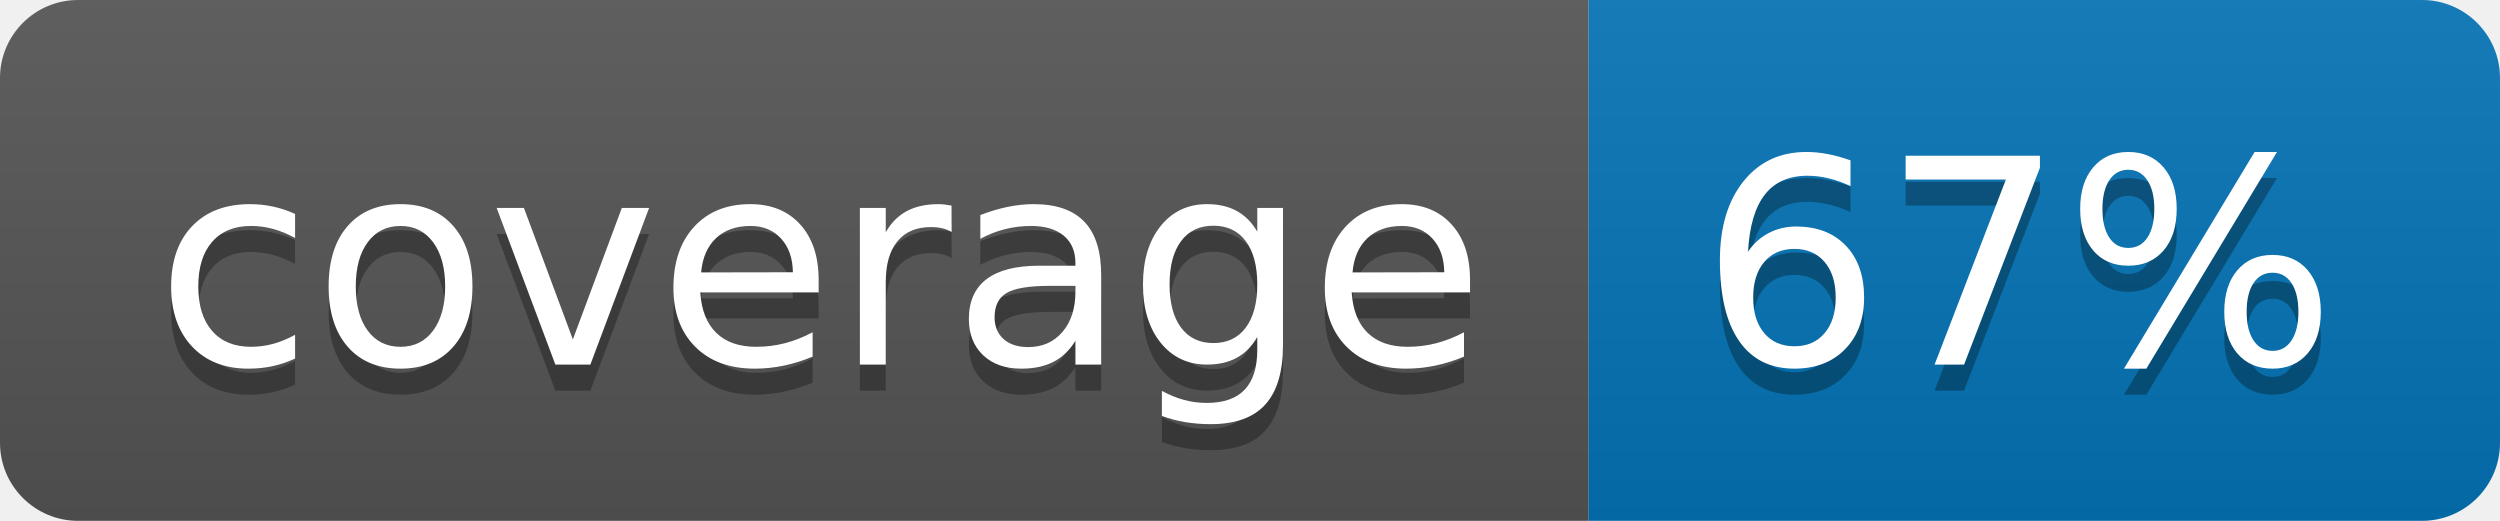
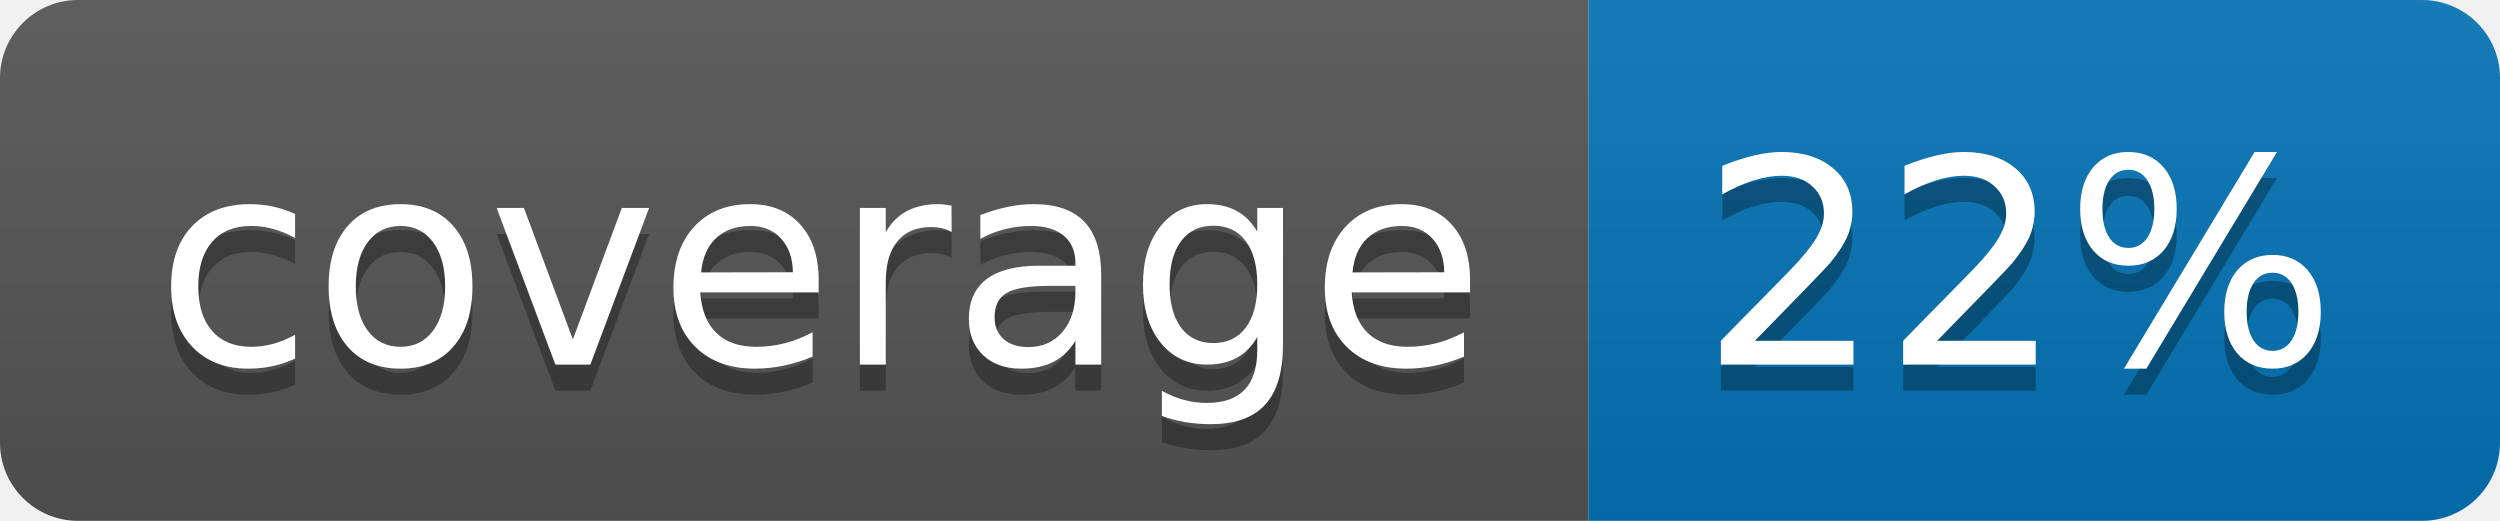
<svg xmlns="http://www.w3.org/2000/svg" width="96" height="20">
  <linearGradient id="b" x2="0" y2="100%">
    <stop offset="0" stop-color="#bbb" stop-opacity=".1" />
    <stop offset="1" stop-opacity=".1" />
  </linearGradient>
  <clipPath id="a">
    <rect width="96" height="20" rx="3" fill="#fff" />
  </clipPath>
  <g clip-path="url(#a)">
    <path fill="#555" d="M0 0h61v20H0z" />
    <path fill="#0374B5" d="M61 0h35v20H61z" />
    <path fill="url(#b)" d="M0 0h96v20H0z" />
  </g>
  <g fill="#fff" text-anchor="middle" font-family="DejaVu Sans,Verdana,Geneva,sans-serif" font-size="110">
    <text x="315" y="150" fill="#010101" fill-opacity=".3" transform="scale(.1)" textLength="510">coverage</text>
    <text x="315" y="140" transform="scale(.1)" textLength="510">coverage</text>
-     <text x="775" y="150" fill="#010101" fill-opacity=".3" transform="scale(.1)" textLength="250">67%</text>
-     <text x="775" y="140" transform="scale(.1)" textLength="250">67%</text>
+     <text x="775" y="150" fill="#010101" fill-opacity=".3" transform="scale(.1)" textLength="250">22%</text>
+     <text x="775" y="140" transform="scale(.1)" textLength="250">22%</text>
  </g>
</svg>
